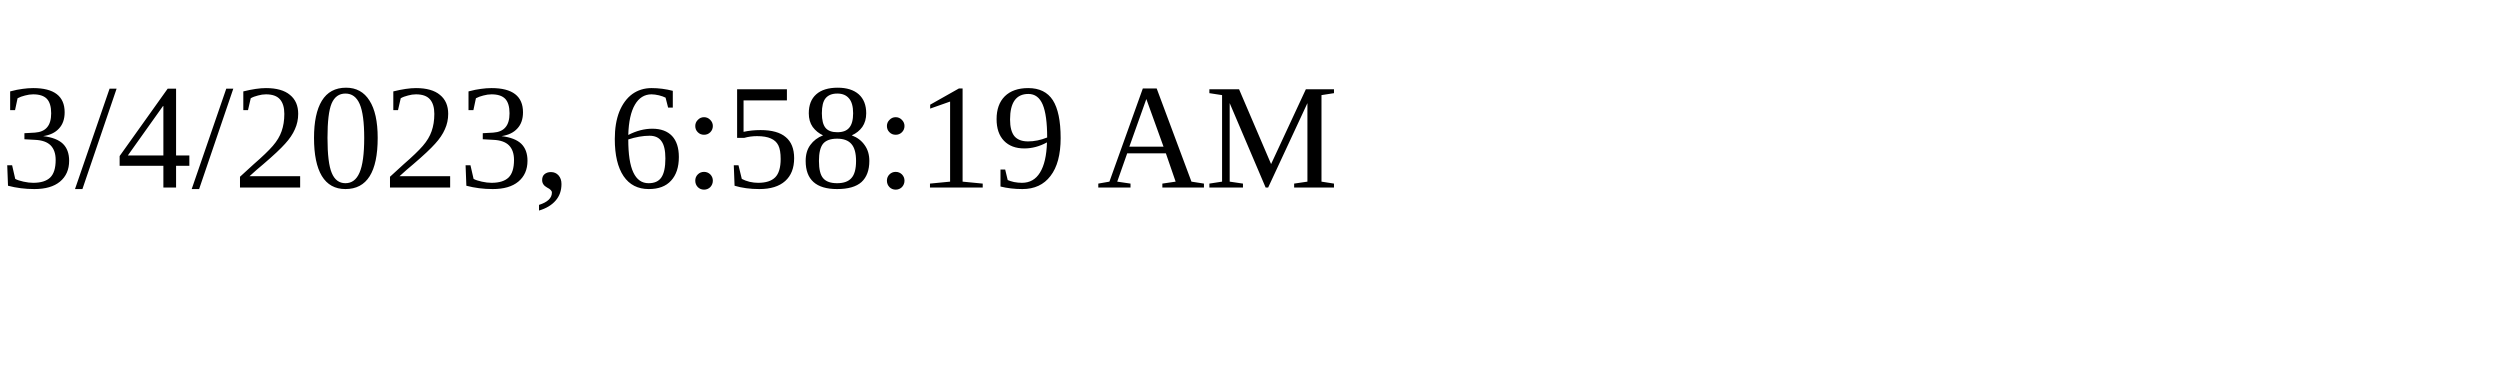
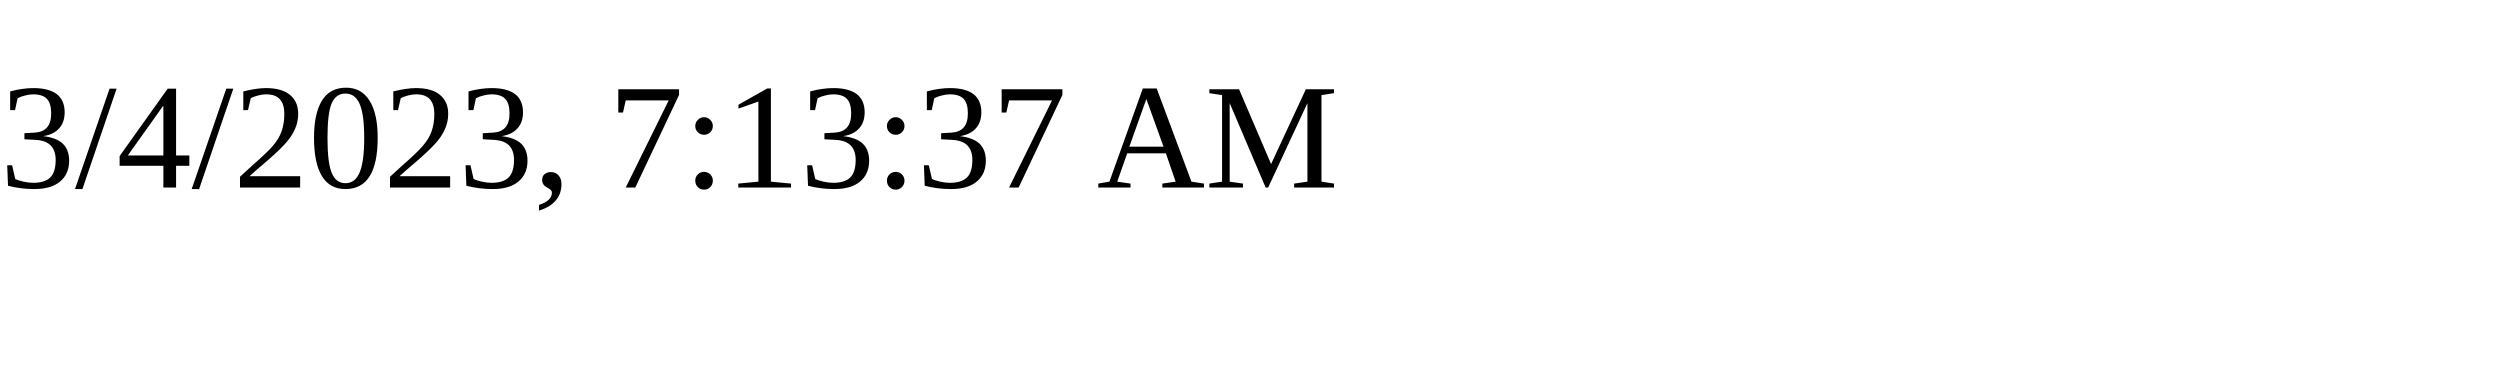
<svg xmlns="http://www.w3.org/2000/svg" height="30" width="200">
-   <text x="0" y="15">3/4/2023, 6:58:19 AM</text>
+   <text x="0" y="15">3/4/2023, 7:13:37 AM</text>
</svg>
